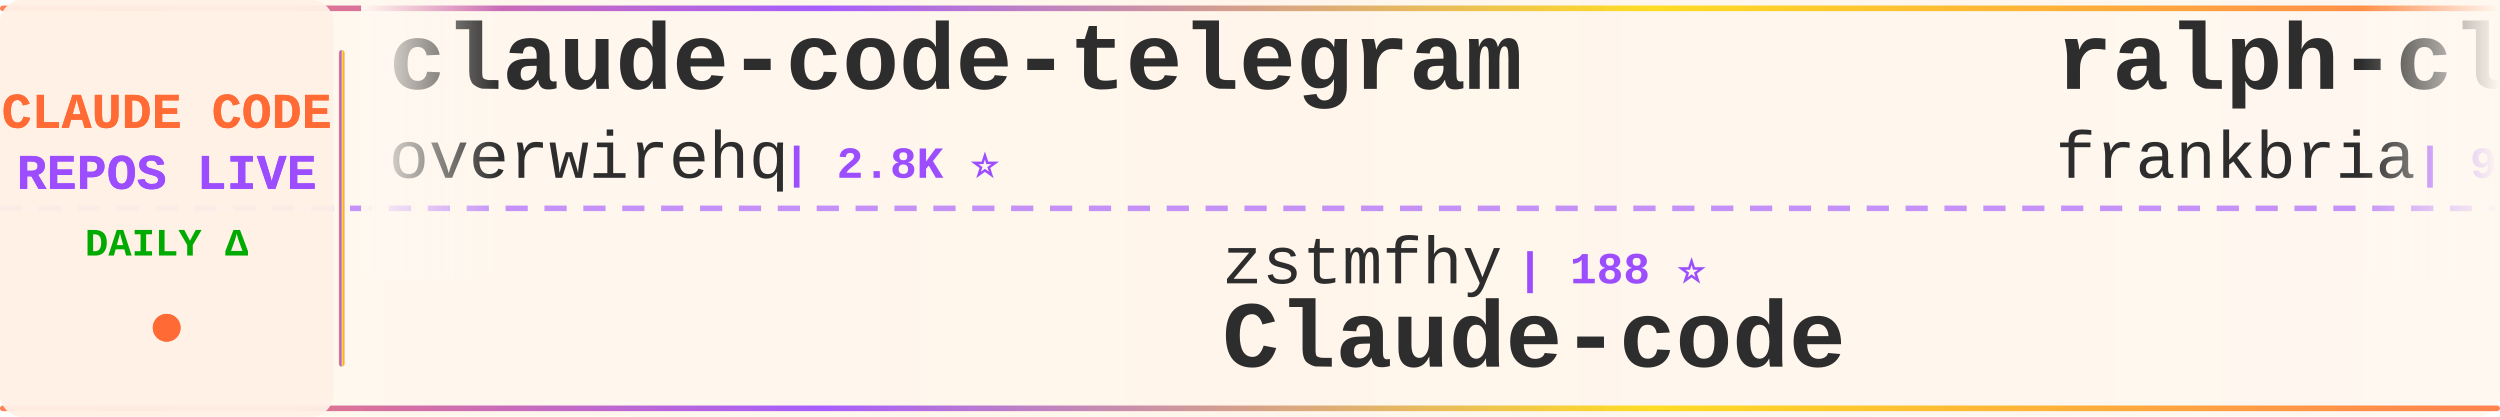
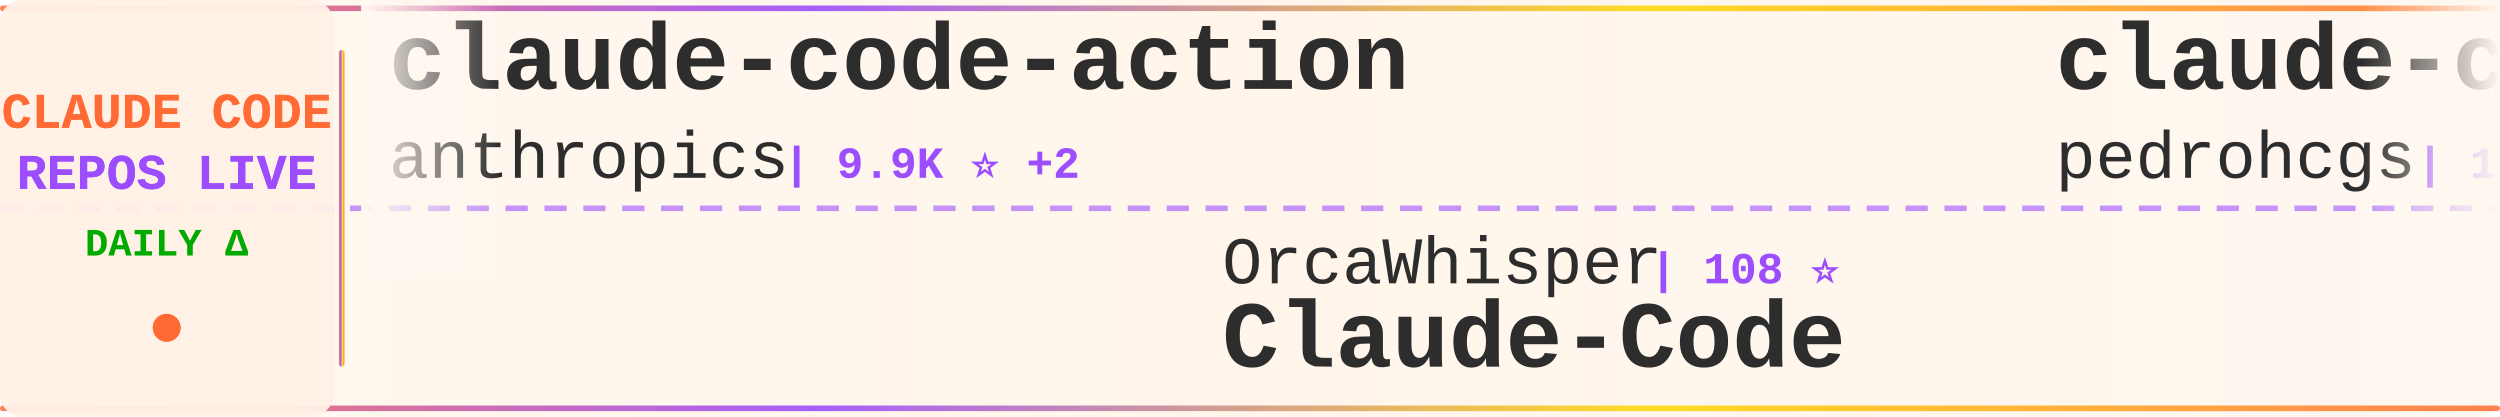
<svg xmlns="http://www.w3.org/2000/svg" width="900" height="150">
  <defs>
    <linearGradient id="tickerBg" x1="0%" y1="0%" x2="100%" y2="0%">
      <stop offset="0%" style="stop-color:#fff8f0;stop-opacity:0.98" />
      <stop offset="50%" style="stop-color:#fff5eb;stop-opacity:1" />
      <stop offset="100%" style="stop-color:#fff8f0;stop-opacity:0.98" />
    </linearGradient>
    <linearGradient id="borderGrad" x1="0%" y1="0%" x2="100%" y2="0%">
      <stop offset="0%" style="stop-color:#FF6B35;stop-opacity:0.85">
        <animate attributeName="stop-opacity" values="0.85;1;0.85" dur="2s" repeatCount="indefinite" />
      </stop>
      <stop offset="33%" style="stop-color:#9C4EFF;stop-opacity:0.9">
        <animate attributeName="stop-opacity" values="0.9;1;0.9" dur="2.2s" repeatCount="indefinite" />
      </stop>
      <stop offset="66%" style="stop-color:#FFD700;stop-opacity:0.85">
        <animate attributeName="stop-opacity" values="0.85;1;0.85" dur="1.8s" repeatCount="indefinite" />
      </stop>
      <stop offset="100%" style="stop-color:#FF6B35;stop-opacity:0.85">
        <animate attributeName="stop-opacity" values="0.85;1;0.85" dur="2s" repeatCount="indefinite" />
      </stop>
    </linearGradient>
    <filter id="textGlow">
      <feGaussianBlur stdDeviation="0.15" result="coloredBlur" />
      <feMerge>
        <feMergeNode in="coloredBlur" />
        <feMergeNode in="SourceGraphic" />
      </feMerge>
    </filter>
    <filter id="metricGlow">
      <feGaussianBlur stdDeviation="0.2" result="coloredBlur" />
      <feMerge>
        <feMergeNode in="coloredBlur" />
        <feMergeNode in="SourceGraphic" />
      </feMerge>
    </filter>
    <linearGradient id="leftFade" x1="0%" y1="0%" x2="100%" y2="0%">
      <stop offset="0%" style="stop-color:#fff8f0;stop-opacity:1" />
      <stop offset="100%" style="stop-color:#fff8f0;stop-opacity:0" />
    </linearGradient>
    <linearGradient id="rightFade" x1="0%" y1="0%" x2="100%" y2="0%">
      <stop offset="0%" style="stop-color:#fff8f0;stop-opacity:0" />
      <stop offset="100%" style="stop-color:#fff8f0;stop-opacity:1" />
    </linearGradient>
  </defs>
  <rect width="900" height="150" fill="url(#tickerBg)" rx="8" />
  <rect x="0" y="2" width="900" height="2" fill="url(#borderGrad)" rx="1" />
  <rect x="0" y="146" width="900" height="2" fill="url(#borderGrad)" rx="1" />
  <line x1="0" y1="75" x2="900" y2="75" stroke="#9C4EFF" stroke-width="2" stroke-dasharray="8 6" opacity="0.6" />
  <rect x="0" y="0" width="120" height="150" fill="#fff0e6" opacity="0.95" rx="8" />
  <text x="60" y="46" font-family="'Courier New', monospace" font-size="18" font-weight="bold" fill="#FF6B35" text-anchor="middle" filter="url(#textGlow)">
    CLAUDE CODE
  </text>
  <text x="60" y="68" font-family="'Courier New', monospace" font-size="18" font-weight="bold" fill="#9C4EFF" text-anchor="middle" filter="url(#textGlow)">
    REPOS LIVE
  </text>
  <text x="60" y="92" font-family="'Courier New', monospace" font-size="14" font-weight="bold" fill="#00aa00" text-anchor="middle">
    DAILY Δ
  </text>
  <circle cx="60" cy="118" r="5" fill="#FF6B35" filter="url(#metricGlow)">
    <animate attributeName="r" values="4;6;4" dur="1.5s" repeatCount="indefinite" />
    <animate attributeName="opacity" values="0.6;1;0.6" dur="1.5s" repeatCount="indefinite" />
  </circle>
  <rect x="122" y="18" width="2" height="114" fill="url(#borderGrad)" rx="1" />
  <clipPath id="tickerClip">
    <rect x="130" y="0" width="770" height="150" />
  </clipPath>
  <g clip-path="url(#tickerClip)">
    <g id="tickerItems">
      <animateTransform attributeName="transform" attributeType="XML" type="translate" from="0 0" to="-3000 0" dur="54s" repeatCount="indefinite" />
      <g transform="translate(0, 0)">
-         <text x="140" y="32" font-family="'Courier New', monospace" font-size="34" font-weight="bold" fill="#2d2d2d">claude-code-telegram</text>
-         <text x="140" y="64" font-family="'Courier New', monospace" font-size="24" font-weight="normal" fill="#2d2d2d" opacity="1.0">overwirehq</text>
-         <text x="282" y="64" font-family="'Courier New', monospace" font-size="16" font-weight="bold" fill="#9C4EFF"> | 2.8K ⭐</text>
+         <text x="140" y="32" font-family="'Courier New', monospace" font-size="34" font-weight="bold" fill="#2d2d2d">claude-code-action</text>
+         <text x="140" y="64" font-family="'Courier New', monospace" font-size="24" font-weight="normal" fill="#2d2d2d" opacity="1.0">anthropics</text>
+         <text x="282" y="64" font-family="'Courier New', monospace" font-size="16" font-weight="bold" fill="#9C4EFF"> | 9.9K ⭐ +2</text>
      </g>
      <g transform="translate(300, 0)">
-         <text x="140" y="102" font-family="'Courier New', monospace" font-size="24" font-weight="normal" fill="#2d2d2d" opacity="1.0">zstmfhy</text>
-         <text x="246" y="102" font-family="'Courier New', monospace" font-size="16" font-weight="bold" fill="#9C4EFF"> | 188 ⭐</text>
-         <text x="140" y="132" font-family="'Courier New', monospace" font-size="34" font-weight="bold" fill="#2d2d2d">Claude-code</text>
+         <text x="140" y="102" font-family="'Courier New', monospace" font-size="24" font-weight="normal" fill="#2d2d2d" opacity="1.0">OrcaWhisper</text>
+         <text x="294" y="102" font-family="'Courier New', monospace" font-size="16" font-weight="bold" fill="#9C4EFF"> | 108 ⭐</text>
+         <text x="140" y="132" font-family="'Courier New', monospace" font-size="34" font-weight="bold" fill="#2d2d2d">Claude-Code</text>
      </g>
      <g transform="translate(600, 0)">
-         <text x="140" y="32" font-family="'Courier New', monospace" font-size="34" font-weight="bold" fill="#2d2d2d">ralph-claude-code</text>
-         <text x="140" y="64" font-family="'Courier New', monospace" font-size="24" font-weight="normal" fill="#2d2d2d" opacity="1.0">frankbria</text>
-         <text x="270" y="64" font-family="'Courier New', monospace" font-size="16" font-weight="bold" fill="#9C4EFF"> | 9.7K ⭐</text>
+         <text x="140" y="32" font-family="'Courier New', monospace" font-size="34" font-weight="bold" fill="#2d2d2d">claude-code-my-workflow</text>
+         <text x="140" y="64" font-family="'Courier New', monospace" font-size="24" font-weight="normal" fill="#2d2d2d" opacity="1.0">pedrohcgs</text>
+         <text x="270" y="64" font-family="'Courier New', monospace" font-size="16" font-weight="bold" fill="#9C4EFF"> | 1.7K ⭐</text>
      </g>
      <g transform="translate(900, 0)">
-         <text x="140" y="102" font-family="'Courier New', monospace" font-size="24" font-weight="normal" fill="#2d2d2d" opacity="1.0">LING71671</text>
-         <text x="270" y="102" font-family="'Courier New', monospace" font-size="16" font-weight="bold" fill="#9C4EFF"> | 983 ⭐ +1</text>
-         <text x="140" y="132" font-family="'Courier New', monospace" font-size="34" font-weight="bold" fill="#2d2d2d">Open-ClaudeCode</text>
+         <text x="140" y="102" font-family="'Courier New', monospace" font-size="24" font-weight="normal" fill="#2d2d2d" opacity="1.0">davila7</text>
+         <text x="246" y="102" font-family="'Courier New', monospace" font-size="16" font-weight="bold" fill="#9C4EFF"> | 33.3K ⭐ +4</text>
+         <text x="140" y="132" font-family="'Courier New', monospace" font-size="34" font-weight="bold" fill="#2d2d2d">claude-code-templates</text>
      </g>
      <g transform="translate(1200, 0)">
-         <text x="140" y="32" font-family="'Courier New', monospace" font-size="34" font-weight="bold" fill="#2d2d2d">collection-claude-code-s...</text>
-         <text x="140" y="64" font-family="'Courier New', monospace" font-size="24" font-weight="normal" fill="#2d2d2d" opacity="1.0">chauncygu</text>
-         <text x="270" y="64" font-family="'Courier New', monospace" font-size="16" font-weight="bold" fill="#9C4EFF"> | 2.9K ⭐ +1</text>
+         <text x="140" y="32" font-family="'Courier New', monospace" font-size="34" font-weight="bold" fill="#2d2d2d">Claude-Code-Game-Studios</text>
+         <text x="140" y="64" font-family="'Courier New', monospace" font-size="24" font-weight="normal" fill="#2d2d2d" opacity="1.0">Donchitos</text>
+         <text x="270" y="64" font-family="'Courier New', monospace" font-size="16" font-weight="bold" fill="#9C4EFF"> | 37.9K ⭐ +70</text>
      </g>
      <g transform="translate(1500, 0)">
-         <text x="140" y="102" font-family="'Courier New', monospace" font-size="24" font-weight="normal" fill="#2d2d2d" opacity="1.0">sugyan</text>
-         <text x="234" y="102" font-family="'Courier New', monospace" font-size="16" font-weight="bold" fill="#9C4EFF"> | 1.1K ⭐</text>
-         <text x="140" y="132" font-family="'Courier New', monospace" font-size="34" font-weight="bold" fill="#2d2d2d">claude-code-webui</text>
+         <text x="140" y="102" font-family="'Courier New', monospace" font-size="24" font-weight="normal" fill="#2d2d2d" opacity="1.0">zebbern</text>
+         <text x="246" y="102" font-family="'Courier New', monospace" font-size="16" font-weight="bold" fill="#9C4EFF"> | 4.7K ⭐</text>
+         <text x="140" y="132" font-family="'Courier New', monospace" font-size="34" font-weight="bold" fill="#2d2d2d">claude-code-guide</text>
      </g>
      <g transform="translate(1800, 0)">
-         <text x="140" y="32" font-family="'Courier New', monospace" font-size="34" font-weight="bold" fill="#2d2d2d">Claude-Code-Usage-Monito...</text>
-         <text x="140" y="64" font-family="'Courier New', monospace" font-size="24" font-weight="normal" fill="#2d2d2d" opacity="1.0">Maciek-roboblog</text>
-         <text x="342" y="64" font-family="'Courier New', monospace" font-size="16" font-weight="bold" fill="#9C4EFF"> | 8.8K ⭐</text>
+         <text x="140" y="32" font-family="'Courier New', monospace" font-size="34" font-weight="bold" fill="#2d2d2d">ClaudeCode-Portable</text>
+         <text x="140" y="64" font-family="'Courier New', monospace" font-size="24" font-weight="normal" fill="#2d2d2d" opacity="1.0">techjarves</text>
+         <text x="282" y="64" font-family="'Courier New', monospace" font-size="16" font-weight="bold" fill="#9C4EFF"> | 1.6K ⭐</text>
      </g>
      <g transform="translate(2100, 0)">
-         <text x="140" y="102" font-family="'Courier New', monospace" font-size="24" font-weight="normal" fill="#2d2d2d" opacity="1.0">Chachamaru127</text>
-         <text x="318" y="102" font-family="'Courier New', monospace" font-size="16" font-weight="bold" fill="#9C4EFF"> | 3.2K ⭐</text>
-         <text x="140" y="132" font-family="'Courier New', monospace" font-size="34" font-weight="bold" fill="#2d2d2d">claude-code-harness</text>
+         <text x="140" y="102" font-family="'Courier New', monospace" font-size="24" font-weight="normal" fill="#2d2d2d" opacity="1.0">frankbria</text>
+         <text x="270" y="102" font-family="'Courier New', monospace" font-size="16" font-weight="bold" fill="#9C4EFF"> | 9.7K ⭐</text>
+         <text x="140" y="132" font-family="'Courier New', monospace" font-size="34" font-weight="bold" fill="#2d2d2d">ralph-claude-code</text>
      </g>
      <g transform="translate(2400, 0)">
-         <text x="140" y="32" font-family="'Courier New', monospace" font-size="34" font-weight="bold" fill="#2d2d2d">claude-code-router</text>
-         <text x="140" y="64" font-family="'Courier New', monospace" font-size="24" font-weight="normal" fill="#2d2d2d" opacity="1.0">musistudio</text>
-         <text x="282" y="64" font-family="'Courier New', monospace" font-size="16" font-weight="bold" fill="#9C4EFF"> | 38.1K ⭐ +1</text>
+         <text x="140" y="32" font-family="'Courier New', monospace" font-size="34" font-weight="bold" fill="#2d2d2d">claude-code-base-action</text>
+         <text x="140" y="64" font-family="'Courier New', monospace" font-size="24" font-weight="normal" fill="#2d2d2d" opacity="1.0">anthropics</text>
+         <text x="282" y="64" font-family="'Courier New', monospace" font-size="16" font-weight="bold" fill="#9C4EFF"> | 1.0K ⭐ +1</text>
      </g>
      <g transform="translate(2700, 0)">
-         <text x="140" y="102" font-family="'Courier New', monospace" font-size="24" font-weight="normal" fill="#2d2d2d" opacity="1.0">pedrohcgs</text>
-         <text x="270" y="102" font-family="'Courier New', monospace" font-size="16" font-weight="bold" fill="#9C4EFF"> | 1.7K ⭐ +3</text>
-         <text x="140" y="132" font-family="'Courier New', monospace" font-size="34" font-weight="bold" fill="#2d2d2d">claude-code-my-workflow</text>
+         <text x="140" y="102" font-family="'Courier New', monospace" font-size="24" font-weight="normal" fill="#2d2d2d" opacity="1.0">WorldFlowAI</text>
+         <text x="294" y="102" font-family="'Courier New', monospace" font-size="16" font-weight="bold" fill="#9C4EFF"> | 6.1K ⭐ +7</text>
+         <text x="140" y="132" font-family="'Courier New', monospace" font-size="34" font-weight="bold" fill="#2d2d2d">everything-claude-code</text>
      </g>
      <g transform="translate(3000, 0)">
-         <text x="140" y="32" font-family="'Courier New', monospace" font-size="34" font-weight="bold" fill="#2d2d2d">claude-code-telegram</text>
-         <text x="140" y="64" font-family="'Courier New', monospace" font-size="24" font-weight="normal" fill="#2d2d2d" opacity="1.0">overwirehq</text>
-         <text x="282" y="64" font-family="'Courier New', monospace" font-size="16" font-weight="bold" fill="#9C4EFF"> | 2.8K ⭐</text>
+         <text x="140" y="32" font-family="'Courier New', monospace" font-size="34" font-weight="bold" fill="#2d2d2d">claude-code-action</text>
+         <text x="140" y="64" font-family="'Courier New', monospace" font-size="24" font-weight="normal" fill="#2d2d2d" opacity="1.0">anthropics</text>
+         <text x="282" y="64" font-family="'Courier New', monospace" font-size="16" font-weight="bold" fill="#9C4EFF"> | 9.9K ⭐ +2</text>
      </g>
      <g transform="translate(3300, 0)">
-         <text x="140" y="102" font-family="'Courier New', monospace" font-size="24" font-weight="normal" fill="#2d2d2d" opacity="1.0">zstmfhy</text>
-         <text x="246" y="102" font-family="'Courier New', monospace" font-size="16" font-weight="bold" fill="#9C4EFF"> | 188 ⭐</text>
-         <text x="140" y="132" font-family="'Courier New', monospace" font-size="34" font-weight="bold" fill="#2d2d2d">Claude-code</text>
+         <text x="140" y="102" font-family="'Courier New', monospace" font-size="24" font-weight="normal" fill="#2d2d2d" opacity="1.0">OrcaWhisper</text>
+         <text x="294" y="102" font-family="'Courier New', monospace" font-size="16" font-weight="bold" fill="#9C4EFF"> | 108 ⭐</text>
+         <text x="140" y="132" font-family="'Courier New', monospace" font-size="34" font-weight="bold" fill="#2d2d2d">Claude-Code</text>
      </g>
      <g transform="translate(3600, 0)">
-         <text x="140" y="32" font-family="'Courier New', monospace" font-size="34" font-weight="bold" fill="#2d2d2d">ralph-claude-code</text>
-         <text x="140" y="64" font-family="'Courier New', monospace" font-size="24" font-weight="normal" fill="#2d2d2d" opacity="1.0">frankbria</text>
-         <text x="270" y="64" font-family="'Courier New', monospace" font-size="16" font-weight="bold" fill="#9C4EFF"> | 9.7K ⭐</text>
+         <text x="140" y="32" font-family="'Courier New', monospace" font-size="34" font-weight="bold" fill="#2d2d2d">claude-code-my-workflow</text>
+         <text x="140" y="64" font-family="'Courier New', monospace" font-size="24" font-weight="normal" fill="#2d2d2d" opacity="1.0">pedrohcgs</text>
+         <text x="270" y="64" font-family="'Courier New', monospace" font-size="16" font-weight="bold" fill="#9C4EFF"> | 1.7K ⭐</text>
      </g>
      <g transform="translate(3900, 0)">
-         <text x="140" y="102" font-family="'Courier New', monospace" font-size="24" font-weight="normal" fill="#2d2d2d" opacity="1.0">LING71671</text>
-         <text x="270" y="102" font-family="'Courier New', monospace" font-size="16" font-weight="bold" fill="#9C4EFF"> | 983 ⭐ +1</text>
-         <text x="140" y="132" font-family="'Courier New', monospace" font-size="34" font-weight="bold" fill="#2d2d2d">Open-ClaudeCode</text>
+         <text x="140" y="102" font-family="'Courier New', monospace" font-size="24" font-weight="normal" fill="#2d2d2d" opacity="1.0">davila7</text>
+         <text x="246" y="102" font-family="'Courier New', monospace" font-size="16" font-weight="bold" fill="#9C4EFF"> | 33.3K ⭐ +4</text>
+         <text x="140" y="132" font-family="'Courier New', monospace" font-size="34" font-weight="bold" fill="#2d2d2d">claude-code-templates</text>
      </g>
    </g>
  </g>
  <rect x="130" y="0" width="50" height="100" fill="url(#leftFade)" />
  <rect x="850" y="0" width="50" height="100" fill="url(#rightFade)" />
</svg>
